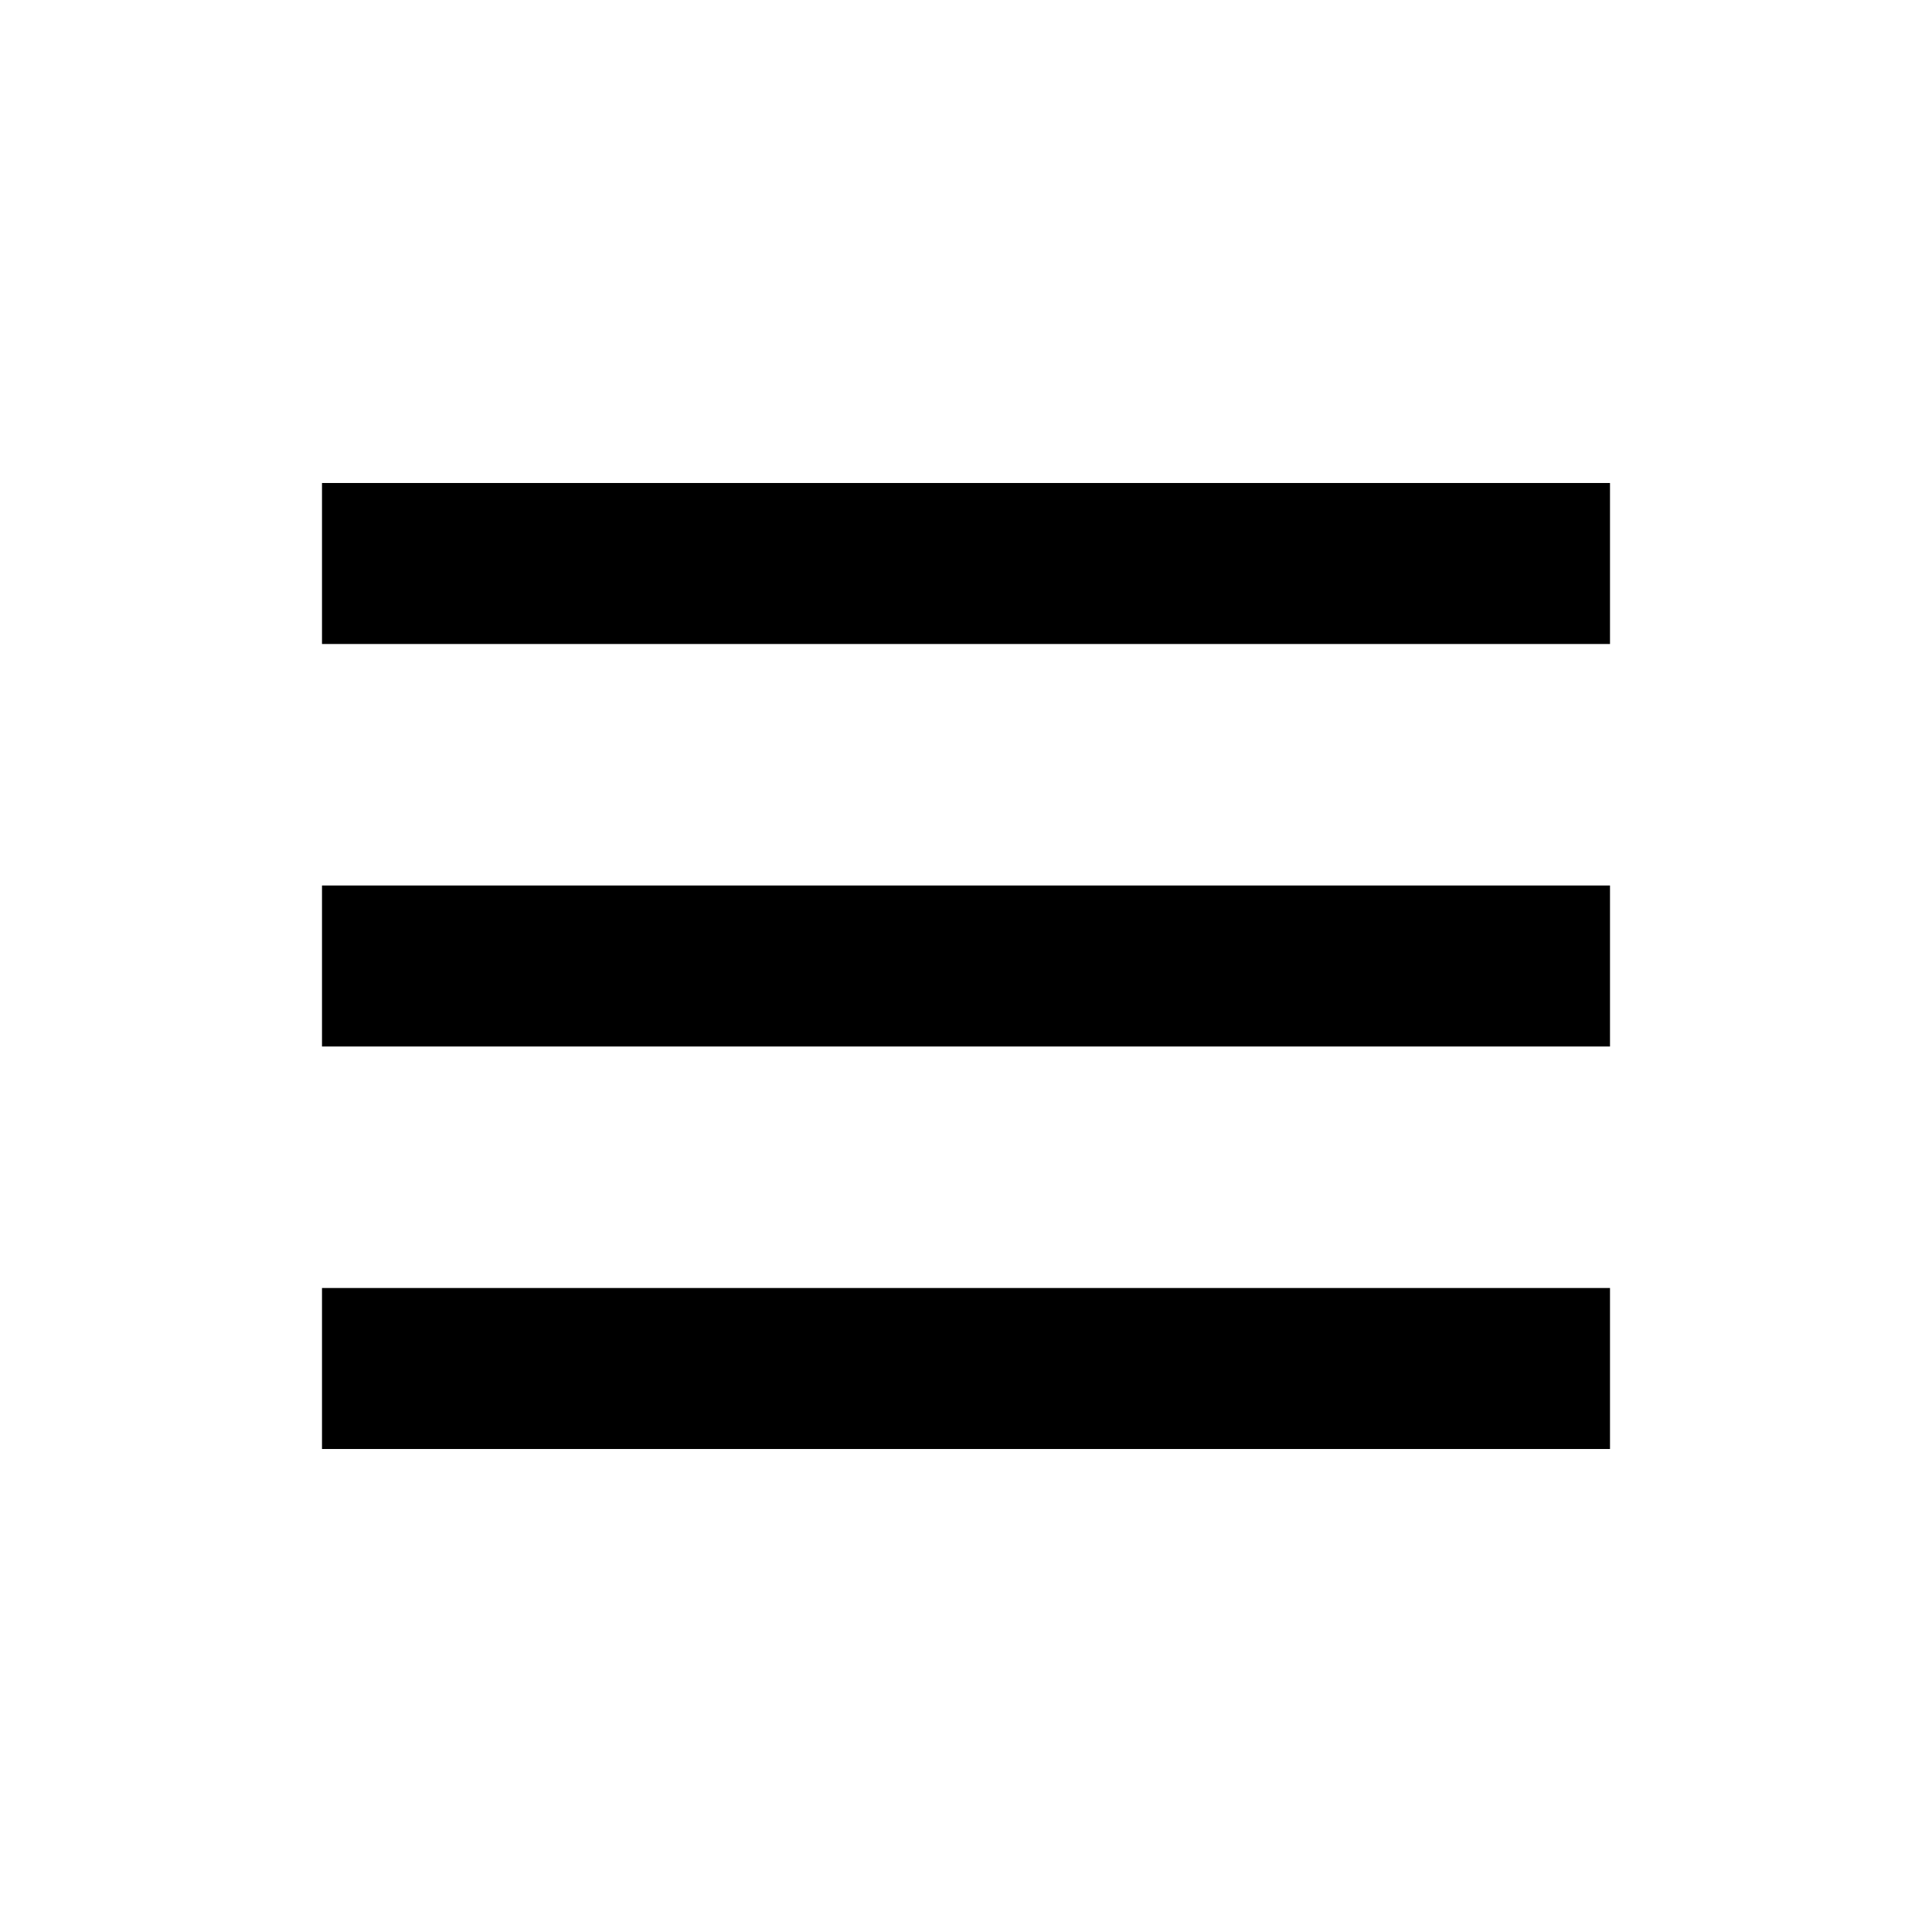
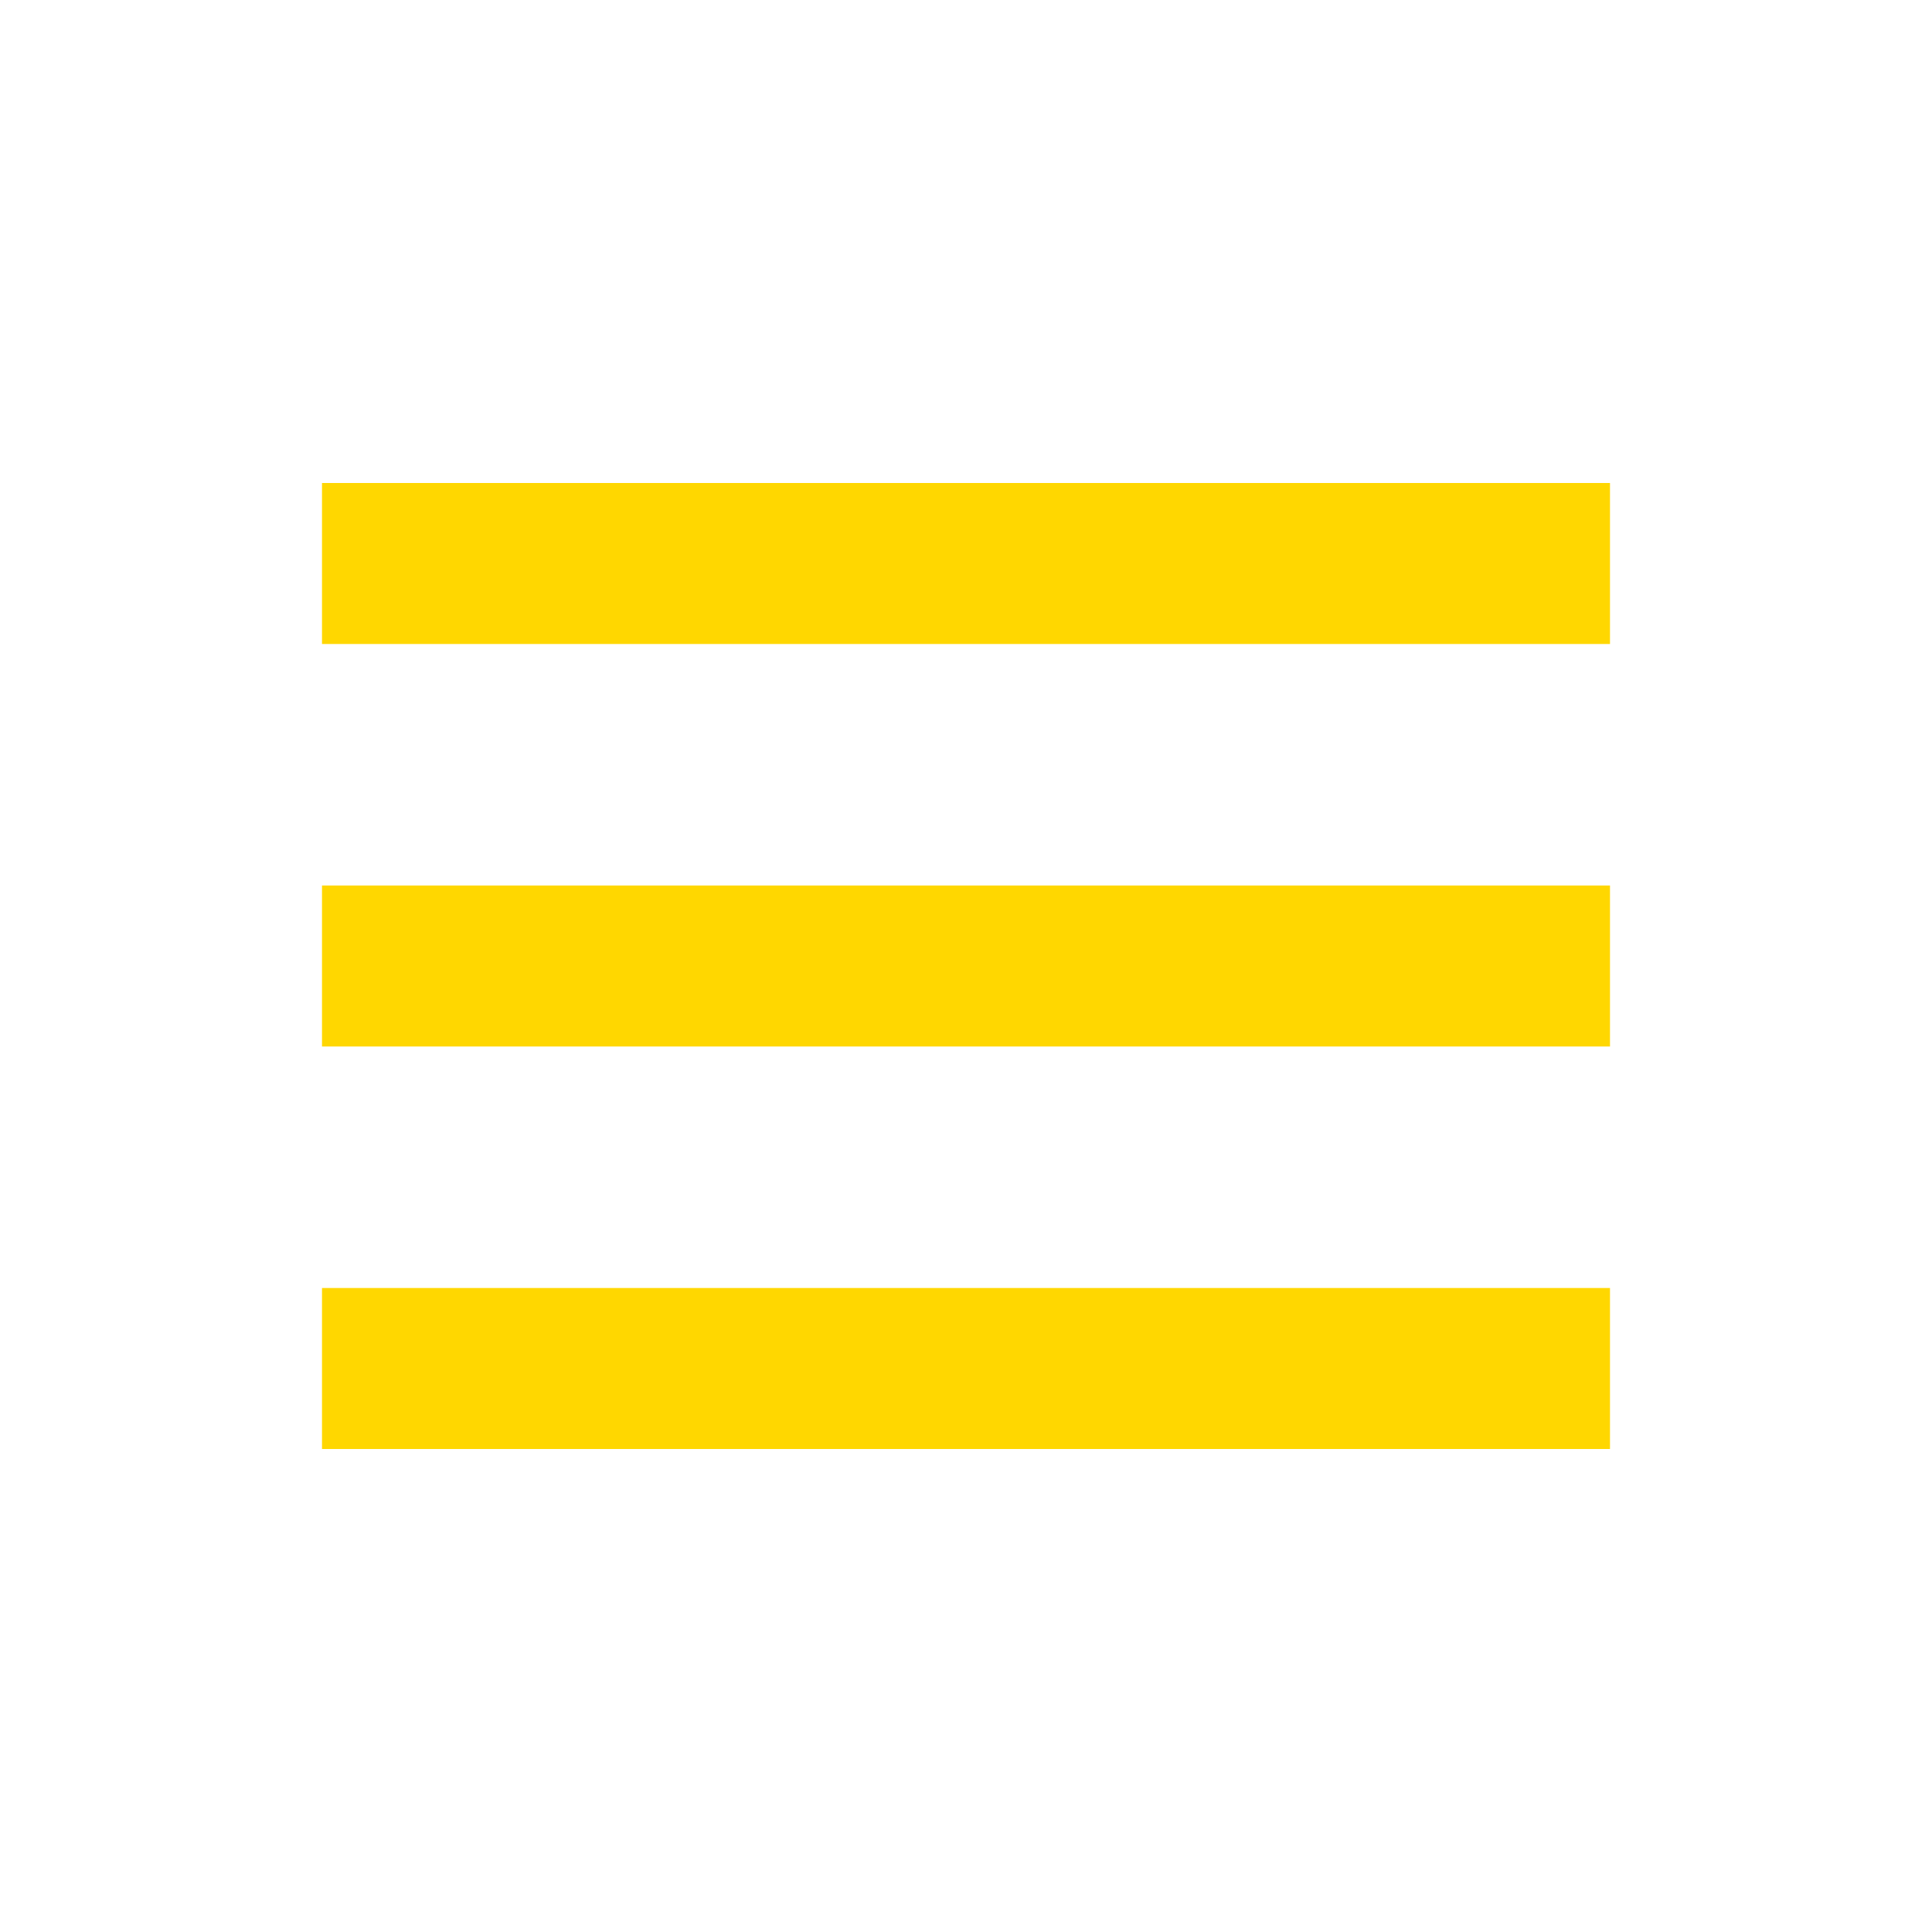
- <svg xmlns="http://www.w3.org/2000/svg" width="24" height="24" viewBox="0 0 24 24" style="fill: rgba(0, 0, 0, 1);transform: ;msFilter:;">
+ <svg xmlns="http://www.w3.org/2000/svg" width="24" height="24" viewBox="0 0 24 24" style="fill: rgb(255, 215, 0);transform: ;msFilter:;">
  <path d="M4 6h16v2H4zm0 5h16v2H4zm0 5h16v2H4z" />
</svg>
